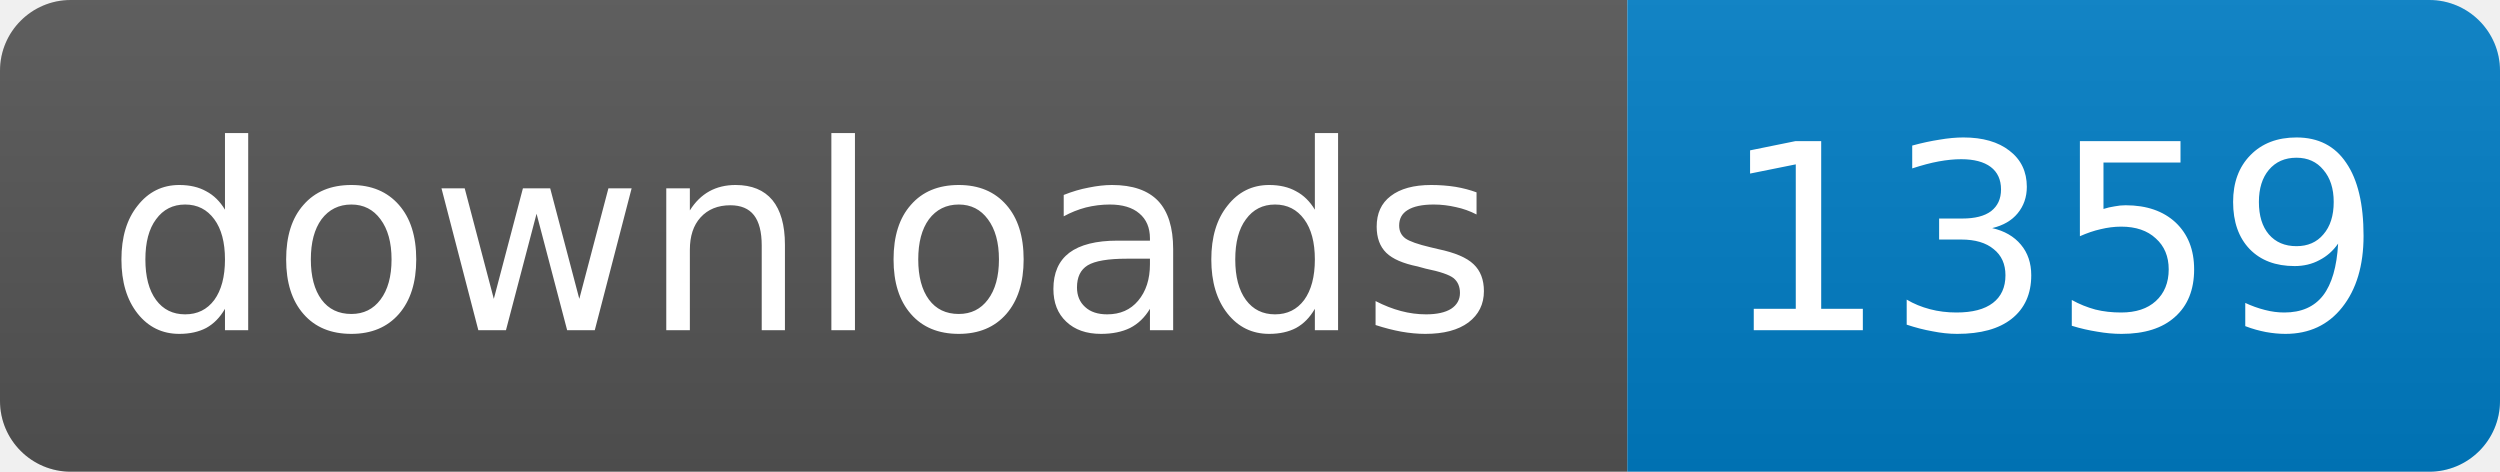
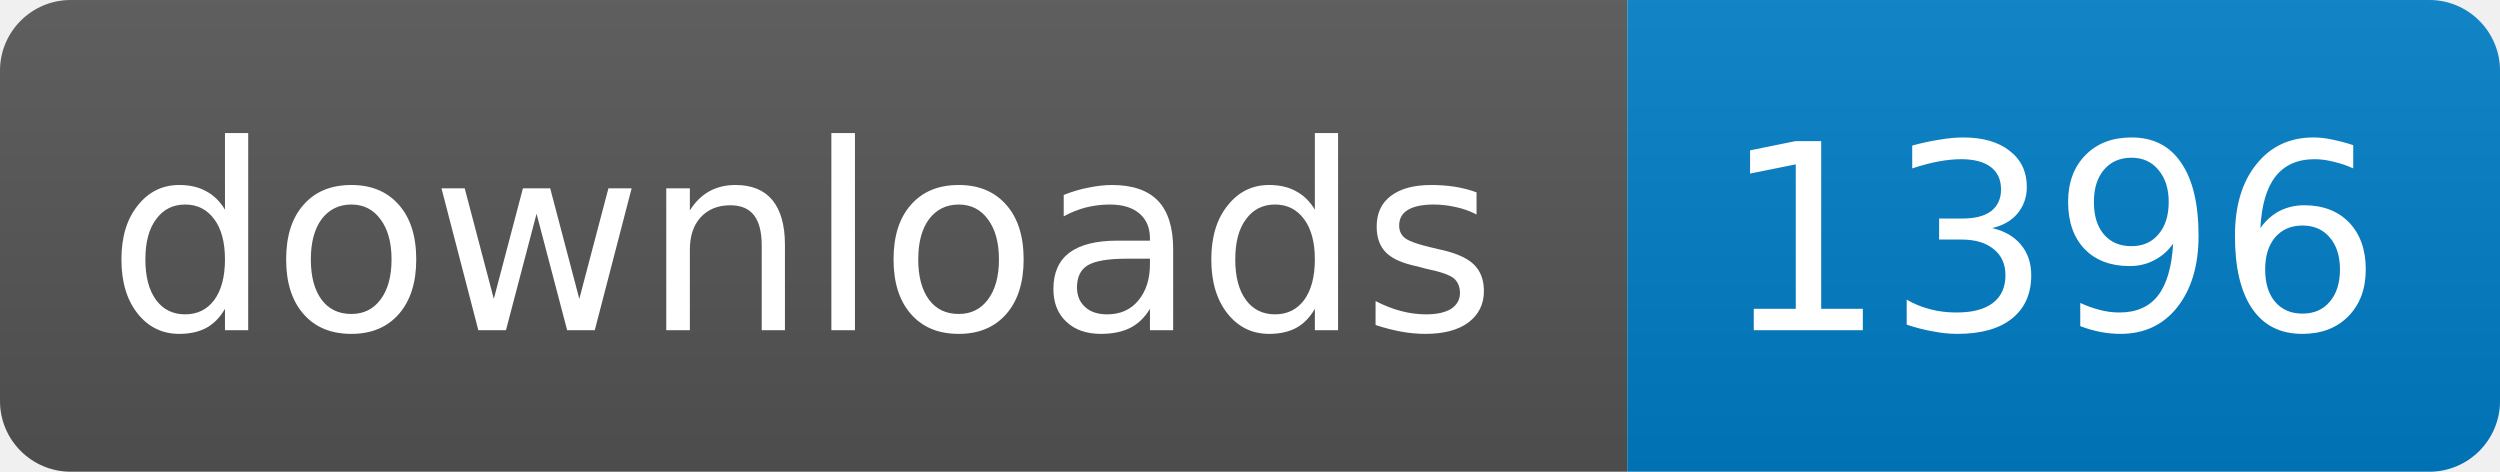
<svg xmlns="http://www.w3.org/2000/svg" width="106" height="20">
  <linearGradient id="s" x2="0" y2="100%">
    <stop offset="0" stop-color="#bbb" stop-opacity=".1" />
    <stop offset="1" stop-opacity=".1" />
  </linearGradient>
  <clipPath id="r">
    <rect width="106" height="20" rx="3" fill="#fff" />
  </clipPath>
  <g clip-path="url(#r)">
    <rect width="69" height="20" fill="#555" />
    <rect x="69" width="37" height="20" fill="#007ec6" />
    <rect width="106" height="20" fill="url(#s)" />
  </g>
  <g fill="#fff" text-anchor="middle" font-family="DejaVu Sans,Verdana,Geneva,sans-serif" font-size="11">
    <text x="34" y="14">downloads</text>
-     <text x="87" y="14">1359</text>
+     <text x="87" y="14">1396</text>
  </g>
</svg>
